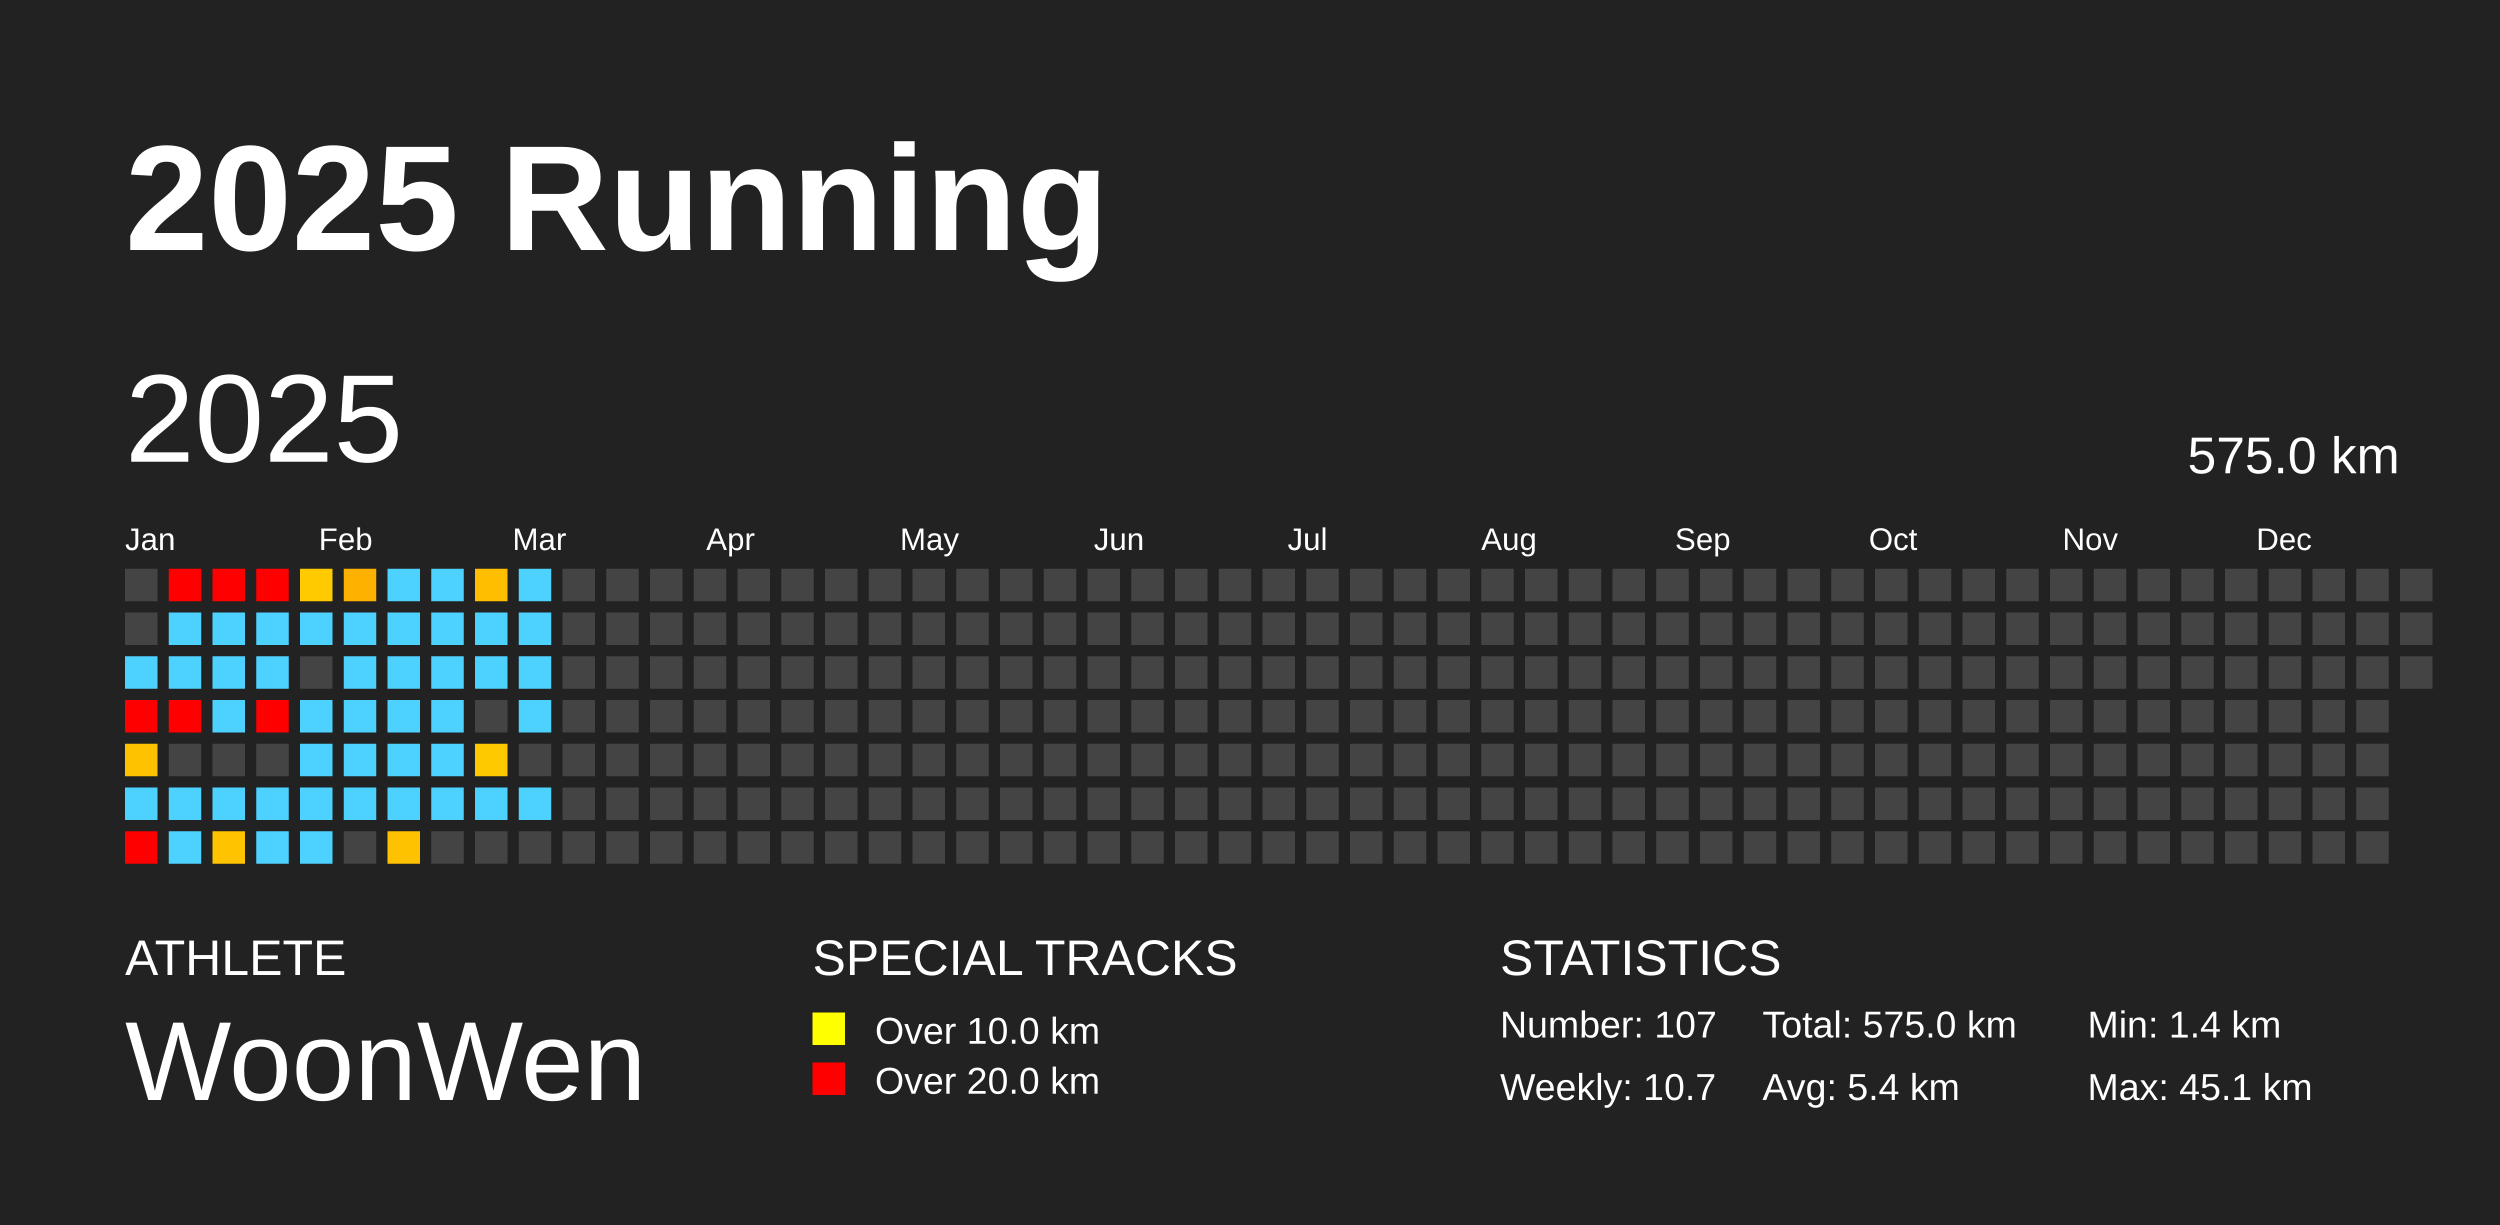
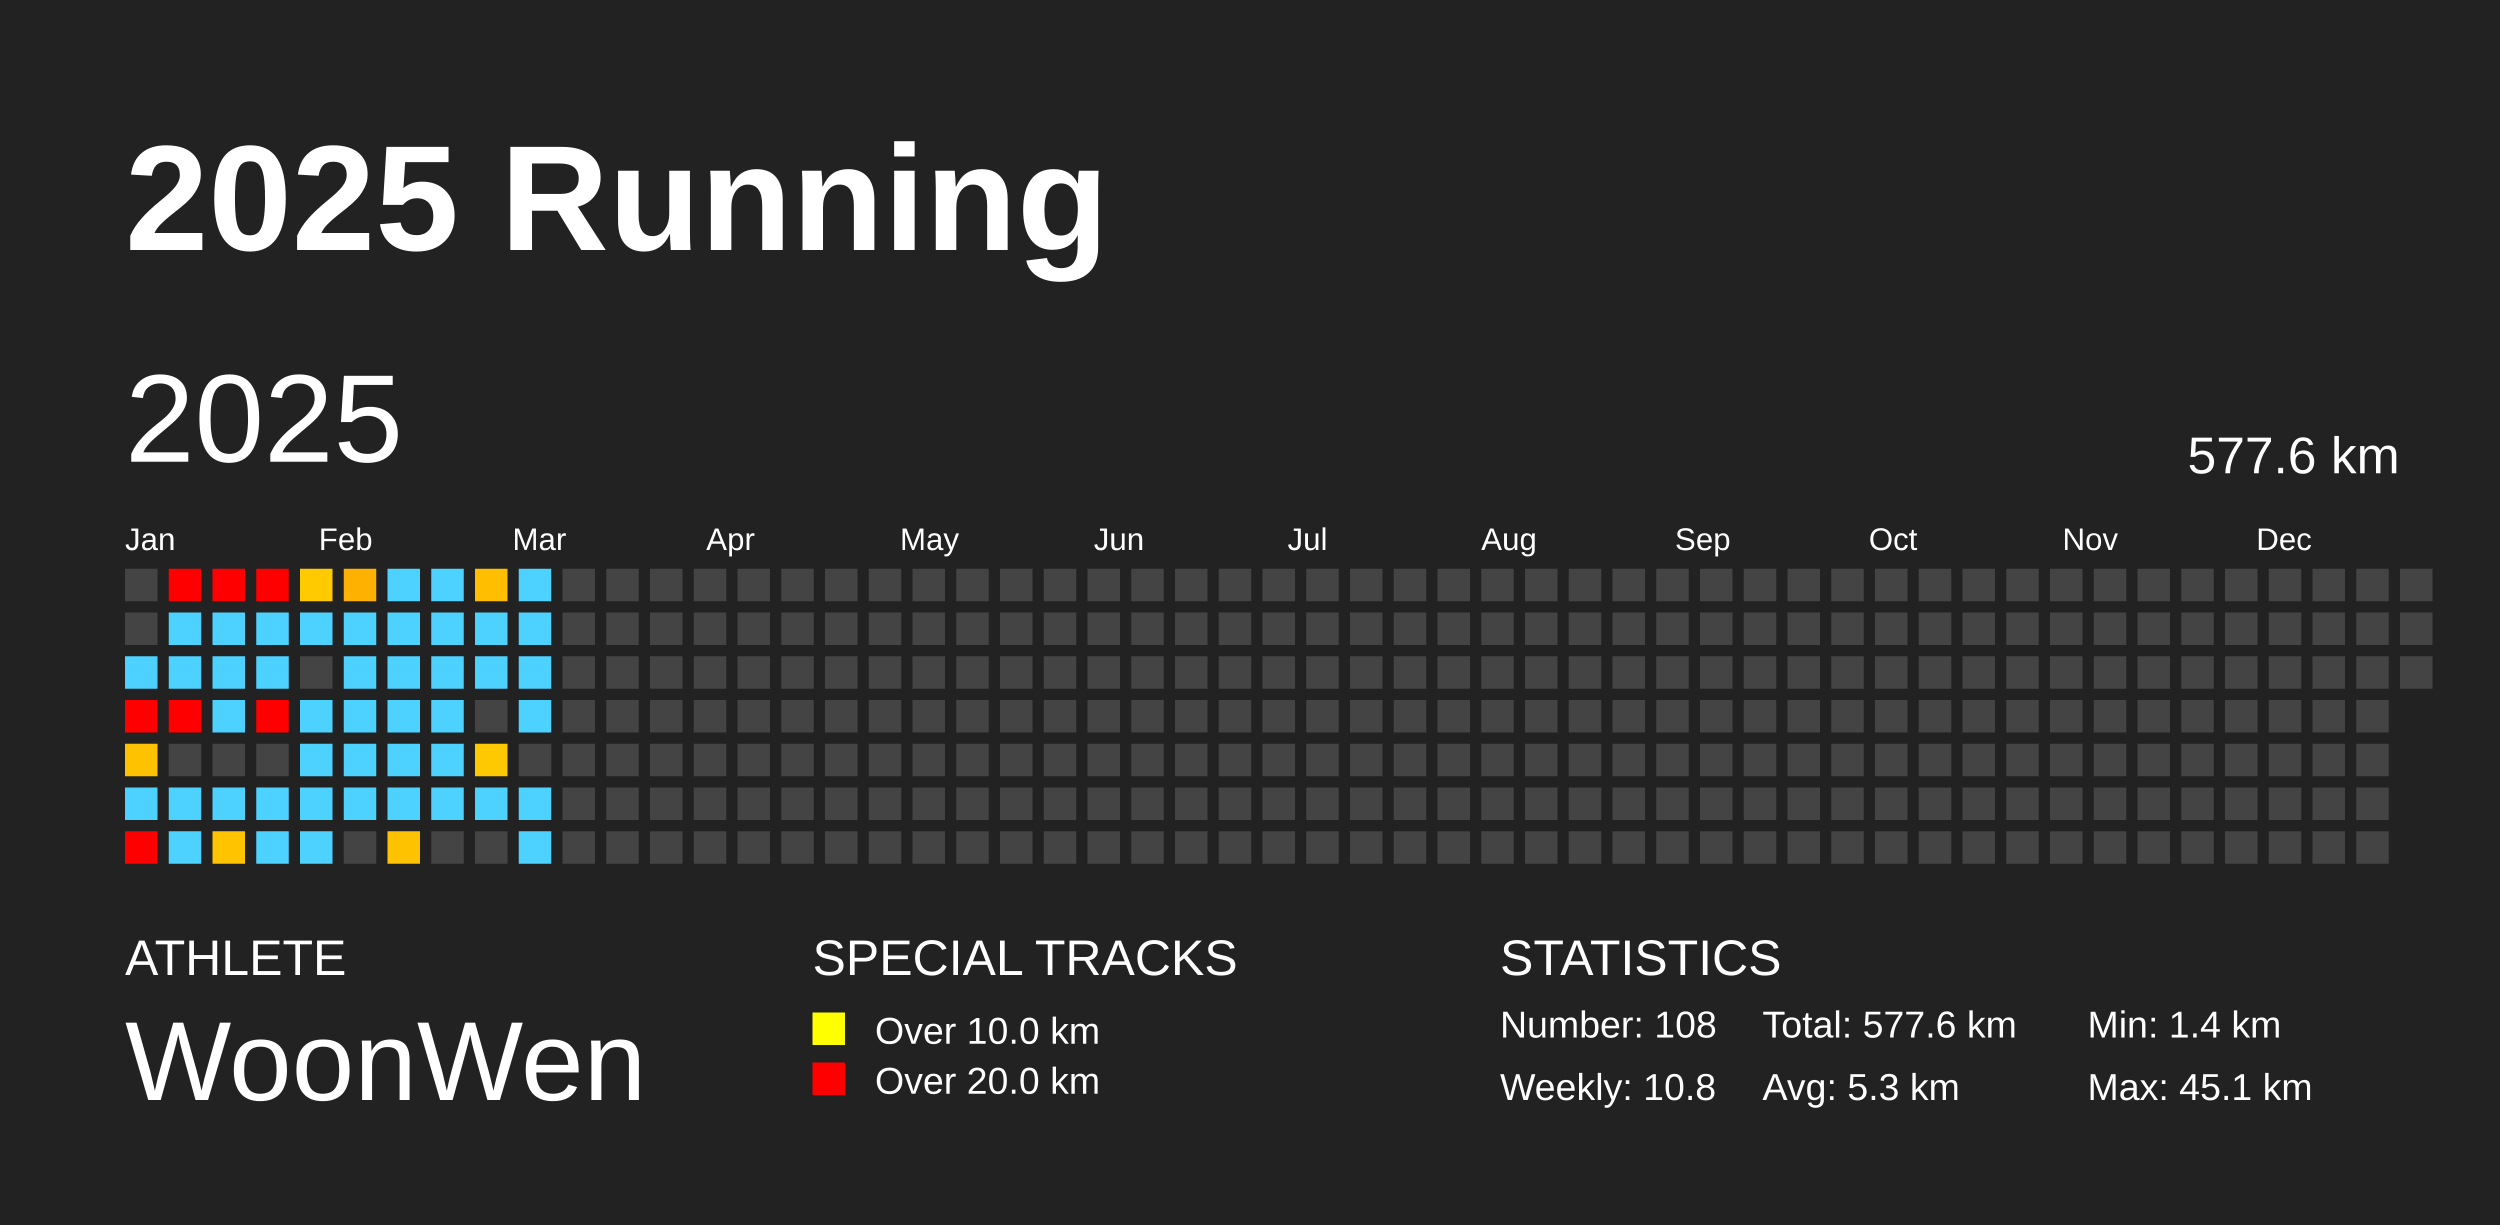
<svg xmlns="http://www.w3.org/2000/svg" baseProfile="full" height="98mm" version="1.1" viewBox="0,0,200,98" width="200mm">
  <defs />
  <rect fill="#222222" height="98" width="200" x="0" y="0" />
  <text fill="#FFFFFF" style="font-size:12px; font-family:Arial; font-weight:bold;" x="10" y="20">2025 Running</text>
  <text fill="#FFFFFF" style="font-size:4px; font-family:Arial" x="10" y="78">ATHLETE</text>
  <text fill="#FFFFFF" style="font-size:9px; font-family:Arial" x="10" y="88">WoonWen</text>
  <text fill="#FFFFFF" style="font-size:4px; font-family:Arial" x="65" y="78">SPECIAL TRACKS</text>
  <rect fill="yellow" height="2.6" width="2.6" x="65" y="81" />
  <text fill="#FFFFFF" style="font-size:3px; font-family:Arial" x="70" y="83.5">Over 10.0 km</text>
  <rect fill="red" height="2.6" width="2.6" x="65" y="85" />
  <text fill="#FFFFFF" style="font-size:3px; font-family:Arial" x="70" y="87.5">Over 20.0 km</text>
  <text fill="#FFFFFF" style="font-size:4px; font-family:Arial" x="120" y="78">STATISTICS</text>
-   <text fill="#FFFFFF" style="font-size:3px; font-family:Arial" x="120" y="83">Number: 107</text>
-   <text fill="#FFFFFF" style="font-size:3px; font-family:Arial" x="120" y="88">Weekly: 10.7</text>
-   <text fill="#FFFFFF" style="font-size:3px; font-family:Arial" x="141" y="83">Total: 575.0 km</text>
-   <text fill="#FFFFFF" style="font-size:3px; font-family:Arial" x="141" y="88">Avg: 5.4 km</text>
+   <text fill="#FFFFFF" style="font-size:3px; font-family:Arial" x="120" y="83">Number: 108</text>
+   <text fill="#FFFFFF" style="font-size:3px; font-family:Arial" x="120" y="88">Weekly: 10.8</text>
+   <text fill="#FFFFFF" style="font-size:3px; font-family:Arial" x="141" y="83">Total: 577.6 km</text>
+   <text fill="#FFFFFF" style="font-size:3px; font-family:Arial" x="141" y="88">Avg: 5.3 km</text>
  <text fill="#FFFFFF" style="font-size:3px; font-family:Arial" x="167" y="83">Min: 1.4 km</text>
  <text fill="#FFFFFF" style="font-size:3px; font-family:Arial" x="167" y="88">Max: 45.1 km</text>
  <text dominant-baseline="hanging" fill="#FFFFFF" style="font-size:10.0px; font-family:Arial;" x="10" y="30">2025</text>
-   <text dominant-baseline="hanging" fill="#FFFFFF" style="font-size:4.125px; font-family:Arial;" x="175" y="35">575.0 km</text>
+   <text dominant-baseline="hanging" fill="#FFFFFF" style="font-size:4.125px; font-family:Arial;" x="175" y="35">577.6 km</text>
  <text fill="#FFFFFF" style="font-size:2.5px; font-family:Arial" x="10.0" y="44">Jan</text>
  <text fill="#FFFFFF" style="font-size:2.5px; font-family:Arial" x="25.5" y="44">Feb</text>
  <text fill="#FFFFFF" style="font-size:2.5px; font-family:Arial" x="41.0" y="44">Mar</text>
  <text fill="#FFFFFF" style="font-size:2.5px; font-family:Arial" x="56.5" y="44">Apr</text>
  <text fill="#FFFFFF" style="font-size:2.5px; font-family:Arial" x="72.0" y="44">May</text>
  <text fill="#FFFFFF" style="font-size:2.5px; font-family:Arial" x="87.5" y="44">Jun</text>
  <text fill="#FFFFFF" style="font-size:2.5px; font-family:Arial" x="103.0" y="44">Jul</text>
  <text fill="#FFFFFF" style="font-size:2.5px; font-family:Arial" x="118.5" y="44">Aug</text>
  <text fill="#FFFFFF" style="font-size:2.5px; font-family:Arial" x="134.0" y="44">Sep</text>
  <text fill="#FFFFFF" style="font-size:2.5px; font-family:Arial" x="149.5" y="44">Oct</text>
  <text fill="#FFFFFF" style="font-size:2.5px; font-family:Arial" x="165.0" y="44">Nov</text>
  <text fill="#FFFFFF" style="font-size:2.5px; font-family:Arial" x="180.5" y="44">Dec</text>
  <rect fill="#444444" height="2.6" width="2.6" x="10.0" y="45.5" />
  <rect fill="#444444" height="2.6" width="2.6" x="10.0" y="49.0" />
  <rect fill="#4dd2ff" height="2.6" width="2.6" x="10.0" y="52.5" />
  <rect fill="red" height="2.6" width="2.6" x="10.0" y="56.0" />
  <rect fill="#ffc200" height="2.6" width="2.6" x="10.0" y="59.5" />
  <rect fill="#4dd2ff" height="2.6" width="2.6" x="10.0" y="63.0" />
  <rect fill="red" height="2.6" width="2.6" x="10.0" y="66.5" />
  <rect fill="red" height="2.6" width="2.6" x="13.5" y="45.5" />
  <rect fill="#4dd2ff" height="2.6" width="2.6" x="13.5" y="49.0" />
  <rect fill="#4dd2ff" height="2.6" width="2.6" x="13.5" y="52.5" />
  <rect fill="red" height="2.6" width="2.6" x="13.5" y="56.0" />
  <rect fill="#444444" height="2.6" width="2.6" x="13.5" y="59.5" />
  <rect fill="#4dd2ff" height="2.6" width="2.6" x="13.5" y="63.0" />
  <rect fill="#4dd2ff" height="2.6" width="2.6" x="13.5" y="66.5" />
  <rect fill="red" height="2.6" width="2.6" x="17.0" y="45.5" />
  <rect fill="#4dd2ff" height="2.6" width="2.6" x="17.0" y="49.0" />
  <rect fill="#4dd2ff" height="2.6" width="2.6" x="17.0" y="52.5" />
  <rect fill="#4dd2ff" height="2.6" width="2.6" x="17.0" y="56.0" />
  <rect fill="#444444" height="2.6" width="2.6" x="17.0" y="59.5" />
  <rect fill="#4dd2ff" height="2.6" width="2.6" x="17.0" y="63.0" />
  <rect fill="#ffc300" height="2.6" width="2.6" x="17.0" y="66.5" />
  <rect fill="red" height="2.6" width="2.6" x="20.5" y="45.5" />
  <rect fill="#4dd2ff" height="2.6" width="2.6" x="20.5" y="49.0" />
  <rect fill="#4dd2ff" height="2.6" width="2.6" x="20.5" y="52.5" />
  <rect fill="red" height="2.6" width="2.6" x="20.5" y="56.0" />
  <rect fill="#444444" height="2.6" width="2.6" x="20.5" y="59.5" />
  <rect fill="#4dd2ff" height="2.6" width="2.6" x="20.5" y="63.0" />
  <rect fill="#4dd2ff" height="2.6" width="2.6" x="20.5" y="66.5" />
  <rect fill="#ffcb00" height="2.6" width="2.6" x="24.0" y="45.5" />
  <rect fill="#4dd2ff" height="2.6" width="2.6" x="24.0" y="49.0" />
  <rect fill="#444444" height="2.6" width="2.6" x="24.0" y="52.5" />
  <rect fill="#4dd2ff" height="2.6" width="2.6" x="24.0" y="56.0" />
  <rect fill="#4dd2ff" height="2.6" width="2.6" x="24.0" y="59.5" />
  <rect fill="#4dd2ff" height="2.6" width="2.6" x="24.0" y="63.0" />
  <rect fill="#4dd2ff" height="2.6" width="2.6" x="24.0" y="66.5" />
  <rect fill="#ffb100" height="2.6" width="2.6" x="27.5" y="45.5" />
  <rect fill="#4dd2ff" height="2.6" width="2.6" x="27.5" y="49.0" />
  <rect fill="#4dd2ff" height="2.6" width="2.6" x="27.5" y="52.5" />
  <rect fill="#4dd2ff" height="2.6" width="2.6" x="27.5" y="56.0" />
  <rect fill="#4dd2ff" height="2.6" width="2.6" x="27.5" y="59.5" />
  <rect fill="#4dd2ff" height="2.6" width="2.6" x="27.5" y="63.0" />
  <rect fill="#444444" height="2.6" width="2.6" x="27.5" y="66.5" />
  <rect fill="#4dd2ff" height="2.6" width="2.6" x="31.0" y="45.5" />
  <rect fill="#4dd2ff" height="2.6" width="2.6" x="31.0" y="49.0" />
  <rect fill="#4dd2ff" height="2.6" width="2.6" x="31.0" y="52.5" />
  <rect fill="#4dd2ff" height="2.6" width="2.6" x="31.0" y="56.0" />
  <rect fill="#4dd2ff" height="2.6" width="2.6" x="31.0" y="59.5" />
  <rect fill="#4dd2ff" height="2.6" width="2.6" x="31.0" y="63.0" />
  <rect fill="#ffc200" height="2.6" width="2.6" x="31.0" y="66.5" />
  <rect fill="#4dd2ff" height="2.6" width="2.6" x="34.5" y="45.5" />
  <rect fill="#4dd2ff" height="2.6" width="2.6" x="34.5" y="49.0" />
  <rect fill="#4dd2ff" height="2.6" width="2.6" x="34.5" y="52.5" />
  <rect fill="#4dd2ff" height="2.6" width="2.6" x="34.5" y="56.0" />
  <rect fill="#4dd2ff" height="2.6" width="2.6" x="34.5" y="59.5" />
  <rect fill="#4dd2ff" height="2.6" width="2.6" x="34.5" y="63.0" />
  <rect fill="#444444" height="2.6" width="2.6" x="34.5" y="66.5" />
  <rect fill="#ffbe00" height="2.6" width="2.6" x="38.0" y="45.5" />
  <rect fill="#4dd2ff" height="2.6" width="2.6" x="38.0" y="49.0" />
  <rect fill="#4dd2ff" height="2.6" width="2.6" x="38.0" y="52.5" />
  <rect fill="#444444" height="2.6" width="2.6" x="38.0" y="56.0" />
  <rect fill="#ffc900" height="2.6" width="2.6" x="38.0" y="59.5" />
  <rect fill="#4dd2ff" height="2.6" width="2.6" x="38.0" y="63.0" />
  <rect fill="#444444" height="2.6" width="2.6" x="38.0" y="66.5" />
  <rect fill="#4dd2ff" height="2.6" width="2.6" x="41.5" y="45.5" />
  <rect fill="#4dd2ff" height="2.6" width="2.6" x="41.5" y="49.0" />
  <rect fill="#4dd2ff" height="2.6" width="2.6" x="41.5" y="52.5" />
  <rect fill="#4dd2ff" height="2.6" width="2.6" x="41.5" y="56.0" />
  <rect fill="#444444" height="2.6" width="2.6" x="41.5" y="59.5" />
  <rect fill="#4dd2ff" height="2.6" width="2.6" x="41.5" y="63.0" />
-   <rect fill="#444444" height="2.6" width="2.6" x="41.5" y="66.5" />
+   <rect fill="#4dd2ff" height="2.6" width="2.6" x="41.5" y="66.5" />
  <rect fill="#444444" height="2.6" width="2.6" x="45.0" y="45.5" />
  <rect fill="#444444" height="2.6" width="2.6" x="45.0" y="49.0" />
  <rect fill="#444444" height="2.6" width="2.6" x="45.0" y="52.5" />
  <rect fill="#444444" height="2.6" width="2.6" x="45.0" y="56.0" />
  <rect fill="#444444" height="2.6" width="2.6" x="45.0" y="59.5" />
  <rect fill="#444444" height="2.6" width="2.6" x="45.0" y="63.0" />
  <rect fill="#444444" height="2.6" width="2.6" x="45.0" y="66.5" />
  <rect fill="#444444" height="2.6" width="2.6" x="48.5" y="45.5" />
  <rect fill="#444444" height="2.6" width="2.6" x="48.5" y="49.0" />
  <rect fill="#444444" height="2.6" width="2.6" x="48.5" y="52.5" />
  <rect fill="#444444" height="2.6" width="2.6" x="48.5" y="56.0" />
  <rect fill="#444444" height="2.6" width="2.6" x="48.5" y="59.5" />
  <rect fill="#444444" height="2.6" width="2.6" x="48.5" y="63.0" />
  <rect fill="#444444" height="2.6" width="2.6" x="48.5" y="66.5" />
  <rect fill="#444444" height="2.6" width="2.6" x="52.0" y="45.5" />
  <rect fill="#444444" height="2.6" width="2.6" x="52.0" y="49.0" />
  <rect fill="#444444" height="2.6" width="2.6" x="52.0" y="52.5" />
  <rect fill="#444444" height="2.6" width="2.6" x="52.0" y="56.0" />
  <rect fill="#444444" height="2.6" width="2.6" x="52.0" y="59.5" />
  <rect fill="#444444" height="2.6" width="2.6" x="52.0" y="63.0" />
  <rect fill="#444444" height="2.6" width="2.6" x="52.0" y="66.5" />
  <rect fill="#444444" height="2.6" width="2.6" x="55.5" y="45.5" />
  <rect fill="#444444" height="2.6" width="2.6" x="55.5" y="49.0" />
  <rect fill="#444444" height="2.6" width="2.6" x="55.5" y="52.5" />
  <rect fill="#444444" height="2.6" width="2.6" x="55.5" y="56.0" />
  <rect fill="#444444" height="2.6" width="2.6" x="55.5" y="59.5" />
  <rect fill="#444444" height="2.6" width="2.6" x="55.5" y="63.0" />
  <rect fill="#444444" height="2.6" width="2.6" x="55.5" y="66.5" />
  <rect fill="#444444" height="2.6" width="2.6" x="59.0" y="45.5" />
  <rect fill="#444444" height="2.6" width="2.6" x="59.0" y="49.0" />
  <rect fill="#444444" height="2.6" width="2.6" x="59.0" y="52.5" />
  <rect fill="#444444" height="2.6" width="2.6" x="59.0" y="56.0" />
  <rect fill="#444444" height="2.6" width="2.6" x="59.0" y="59.5" />
  <rect fill="#444444" height="2.6" width="2.6" x="59.0" y="63.0" />
  <rect fill="#444444" height="2.6" width="2.6" x="59.0" y="66.5" />
  <rect fill="#444444" height="2.6" width="2.6" x="62.5" y="45.5" />
  <rect fill="#444444" height="2.6" width="2.6" x="62.5" y="49.0" />
  <rect fill="#444444" height="2.6" width="2.6" x="62.5" y="52.5" />
  <rect fill="#444444" height="2.6" width="2.6" x="62.5" y="56.0" />
  <rect fill="#444444" height="2.6" width="2.6" x="62.5" y="59.5" />
  <rect fill="#444444" height="2.6" width="2.6" x="62.5" y="63.0" />
  <rect fill="#444444" height="2.6" width="2.6" x="62.5" y="66.5" />
  <rect fill="#444444" height="2.6" width="2.6" x="66.0" y="45.5" />
  <rect fill="#444444" height="2.6" width="2.6" x="66.0" y="49.0" />
  <rect fill="#444444" height="2.6" width="2.6" x="66.0" y="52.5" />
  <rect fill="#444444" height="2.6" width="2.6" x="66.0" y="56.0" />
  <rect fill="#444444" height="2.6" width="2.6" x="66.0" y="59.5" />
  <rect fill="#444444" height="2.6" width="2.6" x="66.0" y="63.0" />
  <rect fill="#444444" height="2.6" width="2.6" x="66.0" y="66.5" />
  <rect fill="#444444" height="2.6" width="2.6" x="69.5" y="45.5" />
  <rect fill="#444444" height="2.6" width="2.6" x="69.5" y="49.0" />
  <rect fill="#444444" height="2.6" width="2.6" x="69.5" y="52.5" />
  <rect fill="#444444" height="2.6" width="2.6" x="69.5" y="56.0" />
  <rect fill="#444444" height="2.6" width="2.6" x="69.5" y="59.5" />
  <rect fill="#444444" height="2.6" width="2.6" x="69.5" y="63.0" />
  <rect fill="#444444" height="2.6" width="2.6" x="69.5" y="66.5" />
  <rect fill="#444444" height="2.6" width="2.6" x="73.0" y="45.5" />
  <rect fill="#444444" height="2.6" width="2.6" x="73.0" y="49.0" />
  <rect fill="#444444" height="2.6" width="2.6" x="73.0" y="52.5" />
  <rect fill="#444444" height="2.6" width="2.6" x="73.0" y="56.0" />
  <rect fill="#444444" height="2.6" width="2.6" x="73.0" y="59.5" />
  <rect fill="#444444" height="2.6" width="2.6" x="73.0" y="63.0" />
  <rect fill="#444444" height="2.6" width="2.6" x="73.0" y="66.5" />
  <rect fill="#444444" height="2.6" width="2.6" x="76.5" y="45.5" />
  <rect fill="#444444" height="2.6" width="2.6" x="76.5" y="49.0" />
  <rect fill="#444444" height="2.6" width="2.6" x="76.5" y="52.5" />
  <rect fill="#444444" height="2.6" width="2.6" x="76.5" y="56.0" />
  <rect fill="#444444" height="2.6" width="2.6" x="76.5" y="59.5" />
  <rect fill="#444444" height="2.6" width="2.6" x="76.5" y="63.0" />
  <rect fill="#444444" height="2.6" width="2.6" x="76.5" y="66.5" />
  <rect fill="#444444" height="2.6" width="2.6" x="80.0" y="45.5" />
  <rect fill="#444444" height="2.6" width="2.6" x="80.0" y="49.0" />
  <rect fill="#444444" height="2.6" width="2.6" x="80.0" y="52.5" />
  <rect fill="#444444" height="2.6" width="2.6" x="80.0" y="56.0" />
  <rect fill="#444444" height="2.6" width="2.6" x="80.0" y="59.5" />
  <rect fill="#444444" height="2.6" width="2.6" x="80.0" y="63.0" />
  <rect fill="#444444" height="2.6" width="2.6" x="80.0" y="66.5" />
  <rect fill="#444444" height="2.6" width="2.6" x="83.5" y="45.5" />
  <rect fill="#444444" height="2.6" width="2.6" x="83.5" y="49.0" />
  <rect fill="#444444" height="2.6" width="2.6" x="83.5" y="52.5" />
  <rect fill="#444444" height="2.6" width="2.6" x="83.5" y="56.0" />
  <rect fill="#444444" height="2.6" width="2.6" x="83.5" y="59.5" />
  <rect fill="#444444" height="2.6" width="2.6" x="83.5" y="63.0" />
  <rect fill="#444444" height="2.6" width="2.6" x="83.5" y="66.5" />
  <rect fill="#444444" height="2.6" width="2.6" x="87.0" y="45.5" />
  <rect fill="#444444" height="2.6" width="2.6" x="87.0" y="49.0" />
  <rect fill="#444444" height="2.6" width="2.6" x="87.0" y="52.5" />
  <rect fill="#444444" height="2.6" width="2.6" x="87.0" y="56.0" />
  <rect fill="#444444" height="2.6" width="2.6" x="87.0" y="59.5" />
  <rect fill="#444444" height="2.6" width="2.6" x="87.0" y="63.0" />
  <rect fill="#444444" height="2.6" width="2.6" x="87.0" y="66.5" />
  <rect fill="#444444" height="2.6" width="2.6" x="90.5" y="45.5" />
  <rect fill="#444444" height="2.6" width="2.6" x="90.5" y="49.0" />
  <rect fill="#444444" height="2.6" width="2.6" x="90.5" y="52.5" />
  <rect fill="#444444" height="2.6" width="2.6" x="90.5" y="56.0" />
  <rect fill="#444444" height="2.6" width="2.6" x="90.5" y="59.5" />
  <rect fill="#444444" height="2.6" width="2.6" x="90.5" y="63.0" />
  <rect fill="#444444" height="2.6" width="2.6" x="90.5" y="66.5" />
  <rect fill="#444444" height="2.6" width="2.6" x="94.0" y="45.5" />
  <rect fill="#444444" height="2.6" width="2.6" x="94.0" y="49.0" />
  <rect fill="#444444" height="2.6" width="2.6" x="94.0" y="52.5" />
  <rect fill="#444444" height="2.6" width="2.6" x="94.0" y="56.0" />
  <rect fill="#444444" height="2.6" width="2.6" x="94.0" y="59.5" />
  <rect fill="#444444" height="2.6" width="2.6" x="94.0" y="63.0" />
  <rect fill="#444444" height="2.6" width="2.6" x="94.0" y="66.5" />
  <rect fill="#444444" height="2.6" width="2.6" x="97.5" y="45.5" />
  <rect fill="#444444" height="2.6" width="2.6" x="97.5" y="49.0" />
  <rect fill="#444444" height="2.6" width="2.6" x="97.5" y="52.5" />
  <rect fill="#444444" height="2.6" width="2.6" x="97.5" y="56.0" />
  <rect fill="#444444" height="2.6" width="2.6" x="97.5" y="59.5" />
  <rect fill="#444444" height="2.6" width="2.6" x="97.5" y="63.0" />
  <rect fill="#444444" height="2.6" width="2.6" x="97.5" y="66.5" />
  <rect fill="#444444" height="2.6" width="2.6" x="101.0" y="45.5" />
  <rect fill="#444444" height="2.6" width="2.6" x="101.0" y="49.0" />
  <rect fill="#444444" height="2.6" width="2.6" x="101.0" y="52.5" />
  <rect fill="#444444" height="2.6" width="2.6" x="101.0" y="56.0" />
  <rect fill="#444444" height="2.6" width="2.6" x="101.0" y="59.5" />
  <rect fill="#444444" height="2.6" width="2.6" x="101.0" y="63.0" />
  <rect fill="#444444" height="2.6" width="2.6" x="101.0" y="66.5" />
  <rect fill="#444444" height="2.6" width="2.6" x="104.5" y="45.5" />
  <rect fill="#444444" height="2.6" width="2.6" x="104.5" y="49.0" />
  <rect fill="#444444" height="2.6" width="2.6" x="104.5" y="52.5" />
  <rect fill="#444444" height="2.6" width="2.6" x="104.5" y="56.0" />
  <rect fill="#444444" height="2.6" width="2.6" x="104.5" y="59.5" />
  <rect fill="#444444" height="2.6" width="2.6" x="104.5" y="63.0" />
  <rect fill="#444444" height="2.6" width="2.6" x="104.5" y="66.5" />
  <rect fill="#444444" height="2.6" width="2.6" x="108.0" y="45.5" />
  <rect fill="#444444" height="2.6" width="2.6" x="108.0" y="49.0" />
  <rect fill="#444444" height="2.6" width="2.6" x="108.0" y="52.5" />
  <rect fill="#444444" height="2.6" width="2.6" x="108.0" y="56.0" />
  <rect fill="#444444" height="2.6" width="2.6" x="108.0" y="59.5" />
  <rect fill="#444444" height="2.6" width="2.6" x="108.0" y="63.0" />
  <rect fill="#444444" height="2.6" width="2.6" x="108.0" y="66.5" />
  <rect fill="#444444" height="2.6" width="2.6" x="111.5" y="45.5" />
  <rect fill="#444444" height="2.6" width="2.6" x="111.5" y="49.0" />
  <rect fill="#444444" height="2.6" width="2.6" x="111.5" y="52.5" />
  <rect fill="#444444" height="2.6" width="2.6" x="111.5" y="56.0" />
  <rect fill="#444444" height="2.6" width="2.6" x="111.5" y="59.5" />
  <rect fill="#444444" height="2.6" width="2.6" x="111.5" y="63.0" />
  <rect fill="#444444" height="2.6" width="2.6" x="111.5" y="66.5" />
  <rect fill="#444444" height="2.6" width="2.6" x="115.0" y="45.5" />
  <rect fill="#444444" height="2.6" width="2.6" x="115.0" y="49.0" />
  <rect fill="#444444" height="2.6" width="2.6" x="115.0" y="52.5" />
  <rect fill="#444444" height="2.6" width="2.6" x="115.0" y="56.0" />
  <rect fill="#444444" height="2.6" width="2.6" x="115.0" y="59.5" />
  <rect fill="#444444" height="2.6" width="2.6" x="115.0" y="63.0" />
  <rect fill="#444444" height="2.6" width="2.6" x="115.0" y="66.5" />
  <rect fill="#444444" height="2.6" width="2.6" x="118.5" y="45.5" />
  <rect fill="#444444" height="2.6" width="2.6" x="118.5" y="49.0" />
  <rect fill="#444444" height="2.6" width="2.6" x="118.5" y="52.5" />
  <rect fill="#444444" height="2.6" width="2.6" x="118.5" y="56.0" />
  <rect fill="#444444" height="2.6" width="2.6" x="118.5" y="59.5" />
  <rect fill="#444444" height="2.6" width="2.6" x="118.5" y="63.0" />
  <rect fill="#444444" height="2.6" width="2.6" x="118.5" y="66.5" />
  <rect fill="#444444" height="2.6" width="2.6" x="122.0" y="45.5" />
  <rect fill="#444444" height="2.6" width="2.6" x="122.0" y="49.0" />
  <rect fill="#444444" height="2.6" width="2.6" x="122.0" y="52.5" />
  <rect fill="#444444" height="2.6" width="2.6" x="122.0" y="56.0" />
  <rect fill="#444444" height="2.6" width="2.6" x="122.0" y="59.5" />
  <rect fill="#444444" height="2.6" width="2.6" x="122.0" y="63.0" />
  <rect fill="#444444" height="2.6" width="2.6" x="122.0" y="66.5" />
  <rect fill="#444444" height="2.6" width="2.6" x="125.5" y="45.5" />
  <rect fill="#444444" height="2.6" width="2.6" x="125.5" y="49.0" />
  <rect fill="#444444" height="2.6" width="2.6" x="125.5" y="52.5" />
  <rect fill="#444444" height="2.6" width="2.6" x="125.5" y="56.0" />
  <rect fill="#444444" height="2.6" width="2.6" x="125.5" y="59.5" />
  <rect fill="#444444" height="2.6" width="2.6" x="125.5" y="63.0" />
  <rect fill="#444444" height="2.6" width="2.6" x="125.5" y="66.5" />
  <rect fill="#444444" height="2.6" width="2.6" x="129.0" y="45.5" />
  <rect fill="#444444" height="2.6" width="2.6" x="129.0" y="49.0" />
  <rect fill="#444444" height="2.6" width="2.6" x="129.0" y="52.5" />
  <rect fill="#444444" height="2.6" width="2.6" x="129.0" y="56.0" />
  <rect fill="#444444" height="2.6" width="2.6" x="129.0" y="59.5" />
  <rect fill="#444444" height="2.6" width="2.6" x="129.0" y="63.0" />
  <rect fill="#444444" height="2.6" width="2.6" x="129.0" y="66.5" />
  <rect fill="#444444" height="2.6" width="2.6" x="132.5" y="45.5" />
  <rect fill="#444444" height="2.6" width="2.6" x="132.5" y="49.0" />
  <rect fill="#444444" height="2.6" width="2.6" x="132.5" y="52.5" />
  <rect fill="#444444" height="2.6" width="2.6" x="132.5" y="56.0" />
  <rect fill="#444444" height="2.6" width="2.6" x="132.5" y="59.5" />
  <rect fill="#444444" height="2.6" width="2.6" x="132.5" y="63.0" />
  <rect fill="#444444" height="2.6" width="2.6" x="132.5" y="66.5" />
  <rect fill="#444444" height="2.6" width="2.6" x="136.0" y="45.5" />
  <rect fill="#444444" height="2.6" width="2.6" x="136.0" y="49.0" />
  <rect fill="#444444" height="2.6" width="2.6" x="136.0" y="52.5" />
  <rect fill="#444444" height="2.6" width="2.6" x="136.0" y="56.0" />
  <rect fill="#444444" height="2.6" width="2.6" x="136.0" y="59.5" />
  <rect fill="#444444" height="2.6" width="2.6" x="136.0" y="63.0" />
  <rect fill="#444444" height="2.6" width="2.6" x="136.0" y="66.5" />
  <rect fill="#444444" height="2.6" width="2.6" x="139.5" y="45.5" />
  <rect fill="#444444" height="2.6" width="2.6" x="139.5" y="49.0" />
  <rect fill="#444444" height="2.6" width="2.6" x="139.5" y="52.5" />
  <rect fill="#444444" height="2.6" width="2.6" x="139.5" y="56.0" />
  <rect fill="#444444" height="2.6" width="2.6" x="139.5" y="59.5" />
  <rect fill="#444444" height="2.6" width="2.6" x="139.5" y="63.0" />
  <rect fill="#444444" height="2.6" width="2.6" x="139.5" y="66.5" />
  <rect fill="#444444" height="2.6" width="2.6" x="143.0" y="45.5" />
  <rect fill="#444444" height="2.6" width="2.6" x="143.0" y="49.0" />
  <rect fill="#444444" height="2.6" width="2.6" x="143.0" y="52.5" />
  <rect fill="#444444" height="2.6" width="2.6" x="143.0" y="56.0" />
  <rect fill="#444444" height="2.6" width="2.6" x="143.0" y="59.5" />
  <rect fill="#444444" height="2.6" width="2.6" x="143.0" y="63.0" />
  <rect fill="#444444" height="2.6" width="2.6" x="143.0" y="66.5" />
  <rect fill="#444444" height="2.6" width="2.6" x="146.5" y="45.5" />
  <rect fill="#444444" height="2.6" width="2.6" x="146.5" y="49.0" />
  <rect fill="#444444" height="2.6" width="2.6" x="146.5" y="52.5" />
  <rect fill="#444444" height="2.6" width="2.6" x="146.5" y="56.0" />
  <rect fill="#444444" height="2.6" width="2.6" x="146.5" y="59.5" />
  <rect fill="#444444" height="2.6" width="2.6" x="146.5" y="63.0" />
  <rect fill="#444444" height="2.6" width="2.6" x="146.5" y="66.5" />
  <rect fill="#444444" height="2.6" width="2.6" x="150.0" y="45.5" />
  <rect fill="#444444" height="2.6" width="2.6" x="150.0" y="49.0" />
  <rect fill="#444444" height="2.6" width="2.6" x="150.0" y="52.5" />
  <rect fill="#444444" height="2.6" width="2.6" x="150.0" y="56.0" />
  <rect fill="#444444" height="2.6" width="2.6" x="150.0" y="59.5" />
  <rect fill="#444444" height="2.6" width="2.6" x="150.0" y="63.0" />
  <rect fill="#444444" height="2.6" width="2.6" x="150.0" y="66.5" />
  <rect fill="#444444" height="2.6" width="2.6" x="153.5" y="45.5" />
  <rect fill="#444444" height="2.6" width="2.6" x="153.5" y="49.0" />
  <rect fill="#444444" height="2.6" width="2.6" x="153.5" y="52.5" />
  <rect fill="#444444" height="2.6" width="2.6" x="153.5" y="56.0" />
  <rect fill="#444444" height="2.6" width="2.6" x="153.5" y="59.5" />
  <rect fill="#444444" height="2.6" width="2.6" x="153.5" y="63.0" />
  <rect fill="#444444" height="2.6" width="2.6" x="153.5" y="66.5" />
  <rect fill="#444444" height="2.6" width="2.6" x="157.0" y="45.5" />
  <rect fill="#444444" height="2.6" width="2.6" x="157.0" y="49.0" />
  <rect fill="#444444" height="2.6" width="2.6" x="157.0" y="52.5" />
  <rect fill="#444444" height="2.6" width="2.6" x="157.0" y="56.0" />
  <rect fill="#444444" height="2.6" width="2.6" x="157.0" y="59.5" />
  <rect fill="#444444" height="2.6" width="2.6" x="157.0" y="63.0" />
  <rect fill="#444444" height="2.6" width="2.6" x="157.0" y="66.5" />
  <rect fill="#444444" height="2.6" width="2.6" x="160.5" y="45.5" />
  <rect fill="#444444" height="2.6" width="2.6" x="160.5" y="49.0" />
  <rect fill="#444444" height="2.6" width="2.6" x="160.5" y="52.5" />
  <rect fill="#444444" height="2.6" width="2.6" x="160.5" y="56.0" />
  <rect fill="#444444" height="2.6" width="2.6" x="160.5" y="59.5" />
  <rect fill="#444444" height="2.6" width="2.6" x="160.5" y="63.0" />
  <rect fill="#444444" height="2.6" width="2.6" x="160.5" y="66.5" />
  <rect fill="#444444" height="2.6" width="2.6" x="164.0" y="45.5" />
  <rect fill="#444444" height="2.6" width="2.6" x="164.0" y="49.0" />
  <rect fill="#444444" height="2.6" width="2.6" x="164.0" y="52.5" />
  <rect fill="#444444" height="2.6" width="2.6" x="164.0" y="56.0" />
  <rect fill="#444444" height="2.6" width="2.6" x="164.0" y="59.5" />
  <rect fill="#444444" height="2.6" width="2.6" x="164.0" y="63.0" />
  <rect fill="#444444" height="2.6" width="2.6" x="164.0" y="66.5" />
  <rect fill="#444444" height="2.6" width="2.6" x="167.5" y="45.5" />
  <rect fill="#444444" height="2.6" width="2.6" x="167.5" y="49.0" />
  <rect fill="#444444" height="2.6" width="2.6" x="167.5" y="52.5" />
  <rect fill="#444444" height="2.6" width="2.6" x="167.5" y="56.0" />
  <rect fill="#444444" height="2.6" width="2.6" x="167.5" y="59.5" />
  <rect fill="#444444" height="2.6" width="2.6" x="167.5" y="63.0" />
  <rect fill="#444444" height="2.6" width="2.6" x="167.5" y="66.5" />
  <rect fill="#444444" height="2.6" width="2.6" x="171.0" y="45.5" />
  <rect fill="#444444" height="2.6" width="2.6" x="171.0" y="49.0" />
  <rect fill="#444444" height="2.6" width="2.6" x="171.0" y="52.5" />
  <rect fill="#444444" height="2.6" width="2.6" x="171.0" y="56.0" />
  <rect fill="#444444" height="2.6" width="2.6" x="171.0" y="59.5" />
  <rect fill="#444444" height="2.6" width="2.6" x="171.0" y="63.0" />
  <rect fill="#444444" height="2.6" width="2.6" x="171.0" y="66.5" />
  <rect fill="#444444" height="2.6" width="2.6" x="174.5" y="45.5" />
  <rect fill="#444444" height="2.6" width="2.6" x="174.5" y="49.0" />
  <rect fill="#444444" height="2.6" width="2.6" x="174.5" y="52.5" />
  <rect fill="#444444" height="2.6" width="2.6" x="174.5" y="56.0" />
  <rect fill="#444444" height="2.6" width="2.6" x="174.5" y="59.5" />
  <rect fill="#444444" height="2.6" width="2.6" x="174.5" y="63.0" />
  <rect fill="#444444" height="2.6" width="2.6" x="174.5" y="66.5" />
  <rect fill="#444444" height="2.6" width="2.6" x="178.0" y="45.5" />
  <rect fill="#444444" height="2.6" width="2.6" x="178.0" y="49.0" />
  <rect fill="#444444" height="2.6" width="2.6" x="178.0" y="52.5" />
  <rect fill="#444444" height="2.6" width="2.6" x="178.0" y="56.0" />
  <rect fill="#444444" height="2.6" width="2.6" x="178.0" y="59.5" />
  <rect fill="#444444" height="2.6" width="2.6" x="178.0" y="63.0" />
  <rect fill="#444444" height="2.6" width="2.6" x="178.0" y="66.5" />
  <rect fill="#444444" height="2.6" width="2.6" x="181.5" y="45.5" />
  <rect fill="#444444" height="2.6" width="2.6" x="181.5" y="49.0" />
  <rect fill="#444444" height="2.6" width="2.6" x="181.5" y="52.5" />
  <rect fill="#444444" height="2.6" width="2.6" x="181.5" y="56.0" />
  <rect fill="#444444" height="2.6" width="2.6" x="181.5" y="59.5" />
  <rect fill="#444444" height="2.6" width="2.6" x="181.5" y="63.0" />
  <rect fill="#444444" height="2.6" width="2.6" x="181.5" y="66.5" />
  <rect fill="#444444" height="2.6" width="2.6" x="185.0" y="45.5" />
  <rect fill="#444444" height="2.6" width="2.6" x="185.0" y="49.0" />
  <rect fill="#444444" height="2.6" width="2.6" x="185.0" y="52.5" />
  <rect fill="#444444" height="2.6" width="2.6" x="185.0" y="56.0" />
  <rect fill="#444444" height="2.6" width="2.6" x="185.0" y="59.5" />
  <rect fill="#444444" height="2.6" width="2.6" x="185.0" y="63.0" />
  <rect fill="#444444" height="2.6" width="2.6" x="185.0" y="66.5" />
  <rect fill="#444444" height="2.6" width="2.6" x="188.5" y="45.5" />
  <rect fill="#444444" height="2.6" width="2.6" x="188.5" y="49.0" />
  <rect fill="#444444" height="2.6" width="2.6" x="188.5" y="52.5" />
  <rect fill="#444444" height="2.6" width="2.6" x="188.5" y="56.0" />
  <rect fill="#444444" height="2.6" width="2.6" x="188.5" y="59.5" />
  <rect fill="#444444" height="2.6" width="2.6" x="188.5" y="63.0" />
  <rect fill="#444444" height="2.6" width="2.6" x="188.5" y="66.5" />
  <rect fill="#444444" height="2.6" width="2.6" x="192.0" y="45.5" />
  <rect fill="#444444" height="2.6" width="2.6" x="192.0" y="49.0" />
  <rect fill="#444444" height="2.6" width="2.6" x="192.0" y="52.5" />
</svg>
